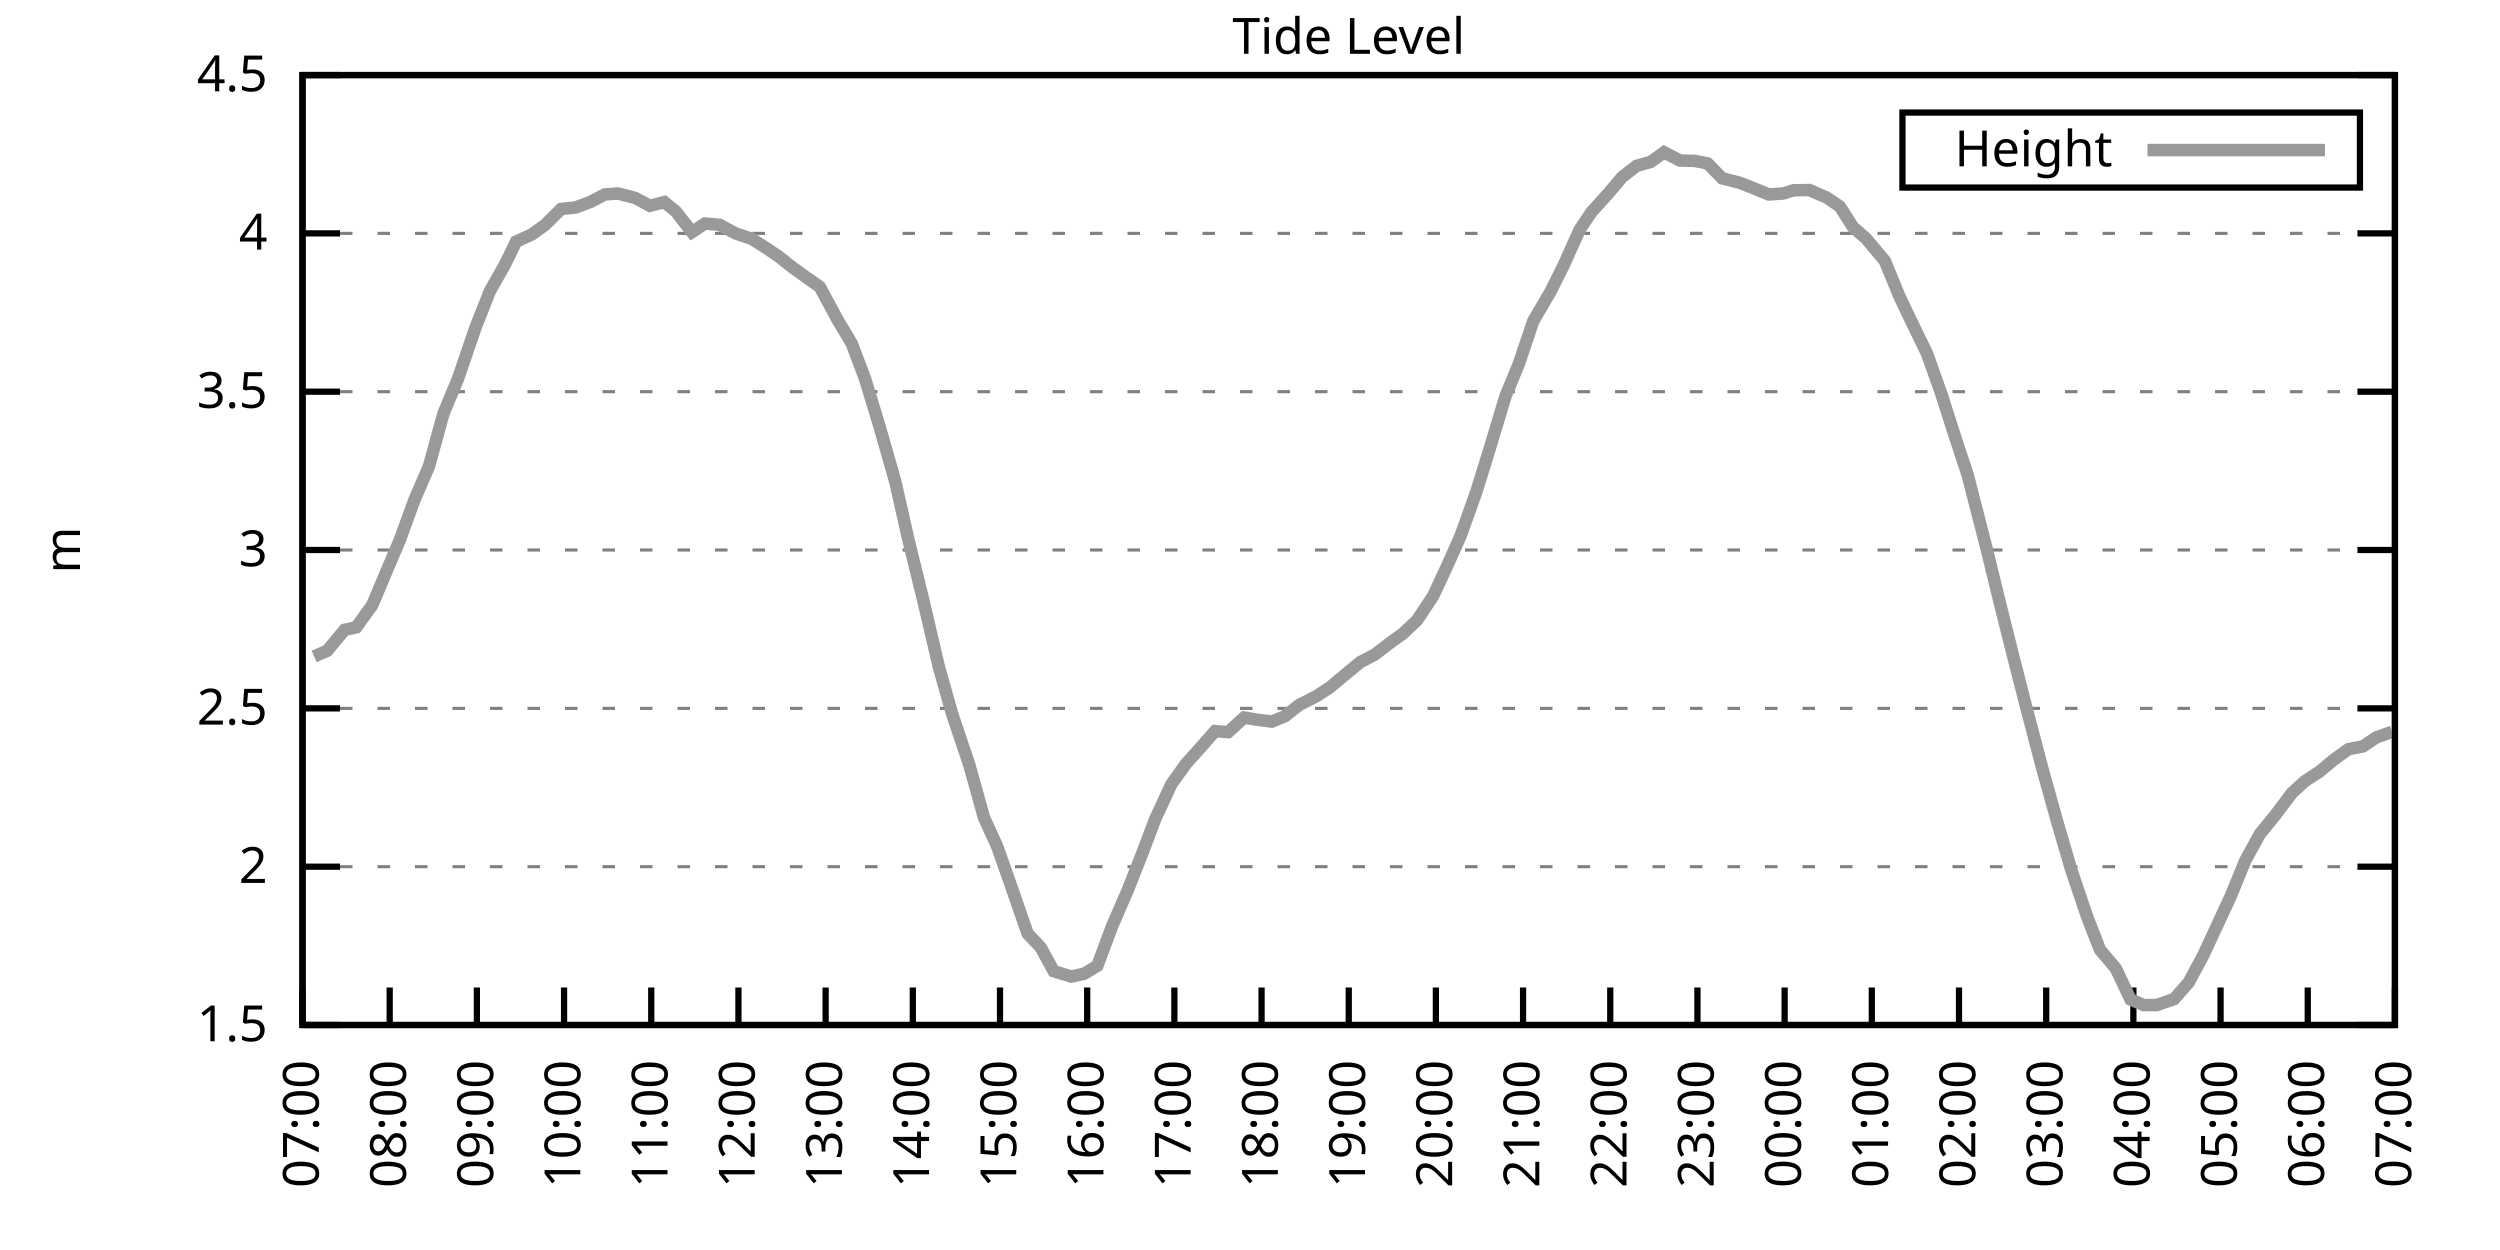
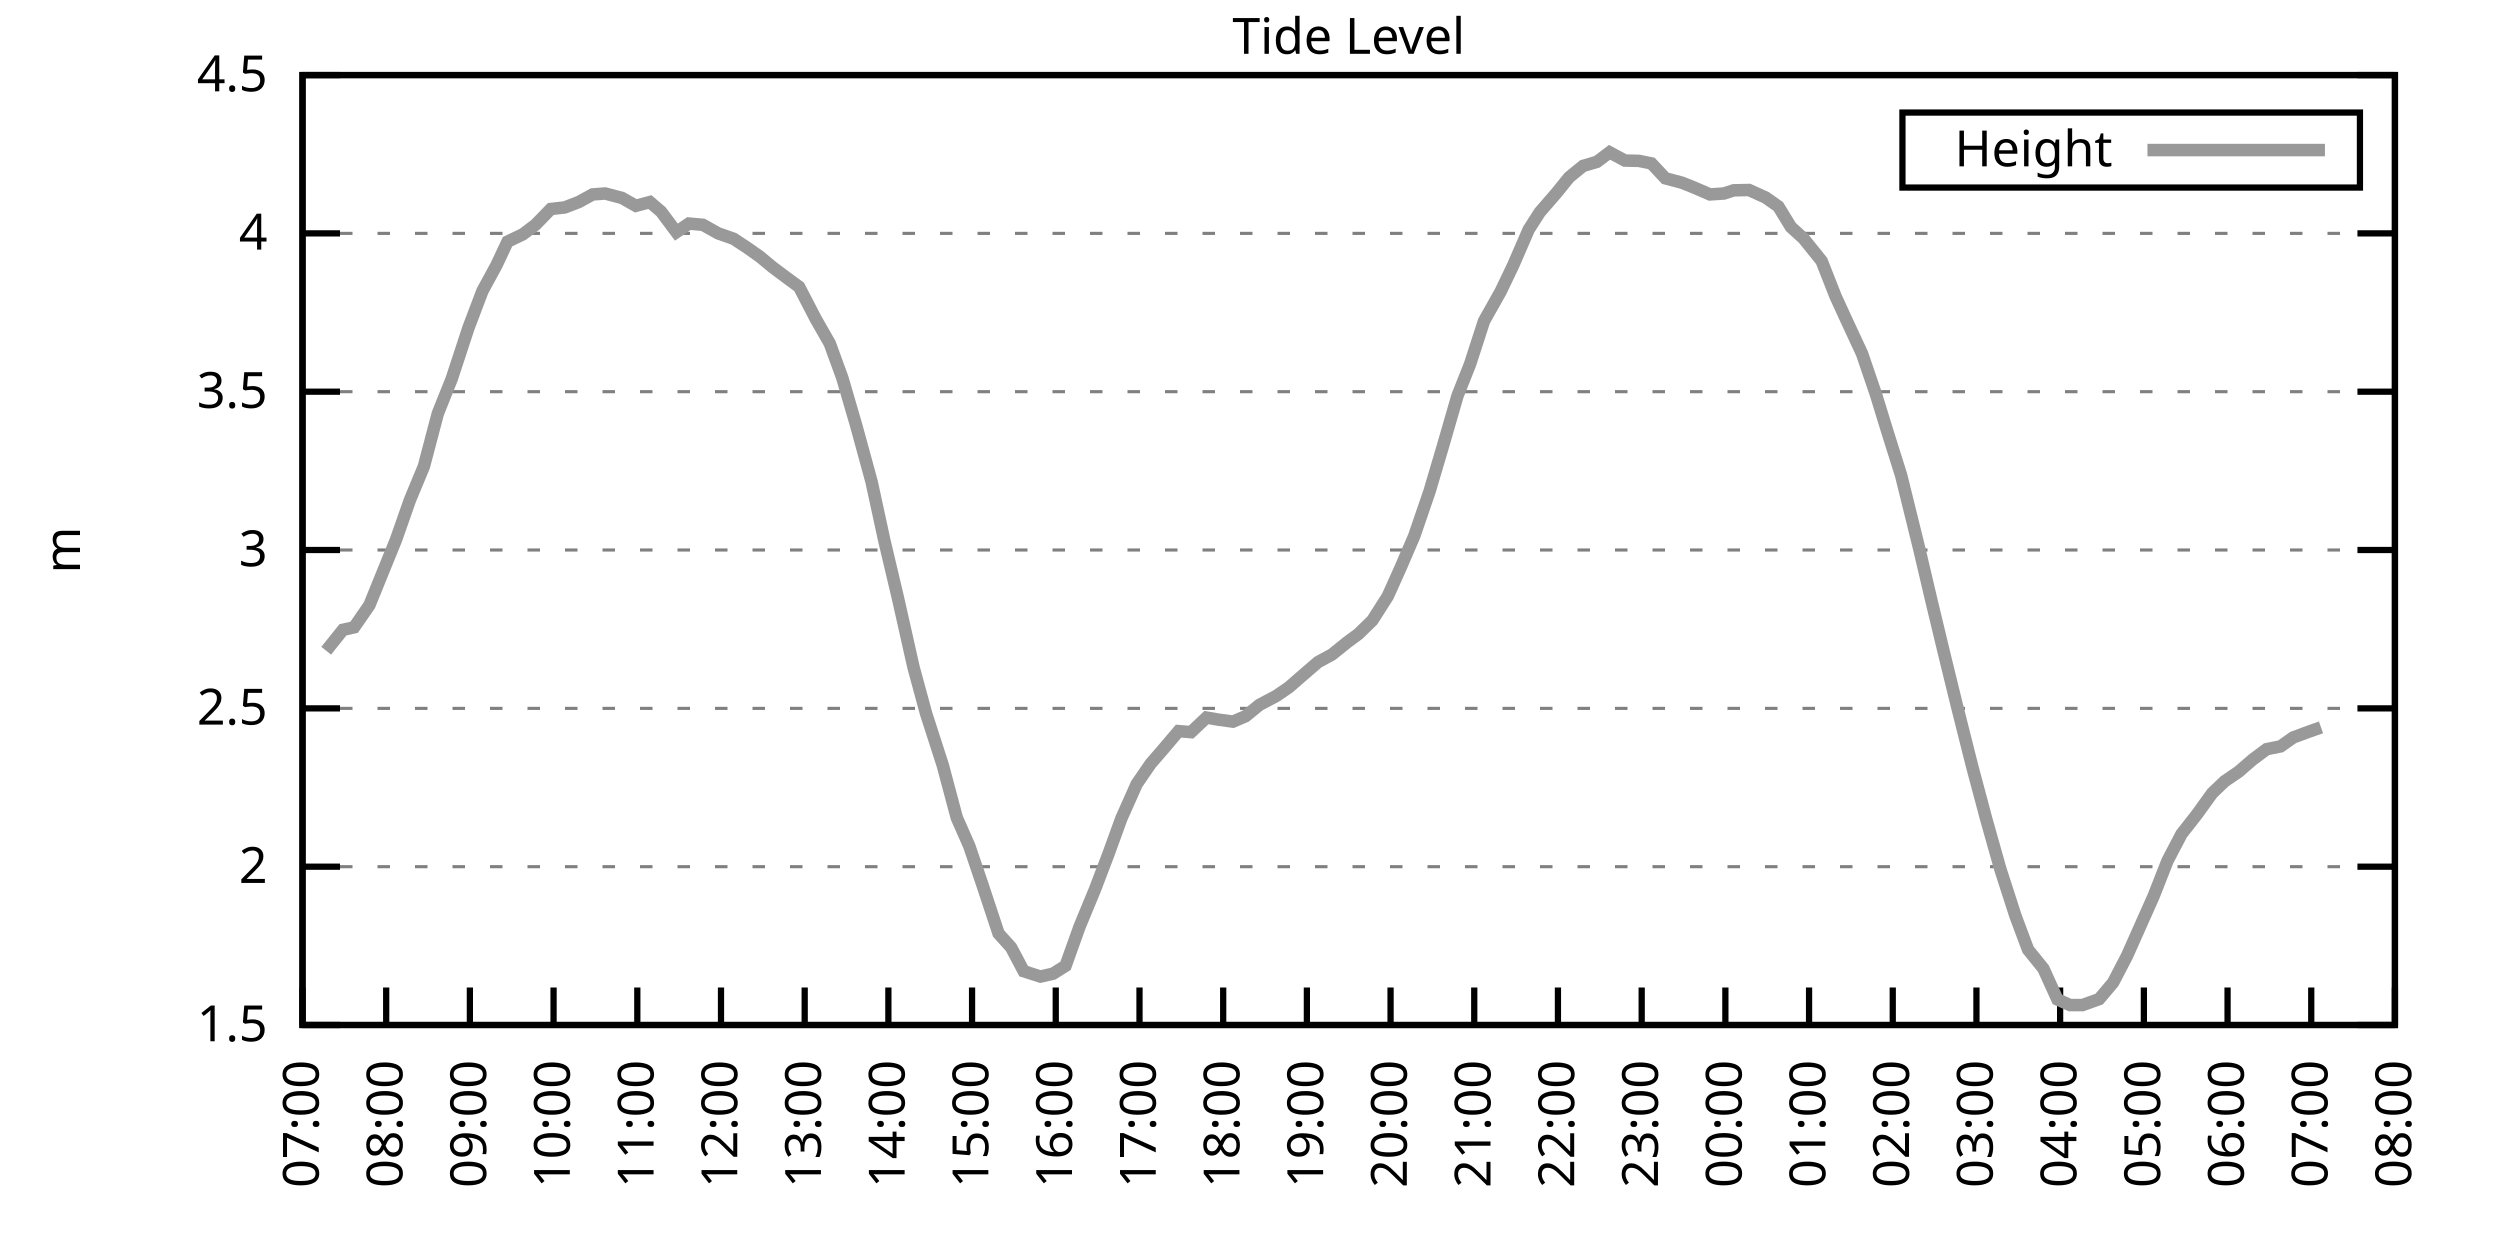
<svg xmlns="http://www.w3.org/2000/svg" xmlns:xlink="http://www.w3.org/1999/xlink" width="400" height="200" viewBox="0 0 400 200">
  <g id="gnuplot_canvas">
    <rect x="0" y="0" width="400" height="200" fill="none" />
    <defs>
      <circle id="gpDot" r="0.5" stroke-width="0.5" stroke="currentColor" />
      <path id="gpPt0" stroke-width="0.333" stroke="currentColor" d="M-1,0 h2 M0,-1 v2" />
      <path id="gpPt1" stroke-width="0.333" stroke="currentColor" d="M-1,-1 L1,1 M1,-1 L-1,1" />
      <path id="gpPt2" stroke-width="0.333" stroke="currentColor" d="M-1,0 L1,0 M0,-1 L0,1 M-1,-1 L1,1 M-1,1 L1,-1" />
      <rect id="gpPt3" stroke-width="0.333" stroke="currentColor" x="-1" y="-1" width="2" height="2" />
      <rect id="gpPt4" stroke-width="0.333" stroke="currentColor" fill="currentColor" x="-1" y="-1" width="2" height="2" />
      <circle id="gpPt5" stroke-width="0.333" stroke="currentColor" cx="0" cy="0" r="1" />
      <use xlink:href="#gpPt5" id="gpPt6" fill="currentColor" stroke="none" />
      <path id="gpPt7" stroke-width="0.333" stroke="currentColor" d="M0,-1.33 L-1.33,0.67 L1.33,0.67 z" />
      <use xlink:href="#gpPt7" id="gpPt8" fill="currentColor" stroke="none" />
      <use xlink:href="#gpPt7" id="gpPt9" stroke="currentColor" transform="rotate(180)" />
      <use xlink:href="#gpPt9" id="gpPt10" fill="currentColor" stroke="none" />
      <use xlink:href="#gpPt3" id="gpPt11" stroke="currentColor" transform="rotate(45)" />
      <use xlink:href="#gpPt11" id="gpPt12" fill="currentColor" stroke="none" />
      <path id="gpPt13" stroke-width="0.333" stroke="currentColor" d="M0,1.330 L1.265,0.411 L0.782,-1.067 L-0.782,-1.076 L-1.265,0.411 z" />
      <use xlink:href="#gpPt13" id="gpPt14" fill="currentColor" stroke="none" />
      <filter id="textbox" filterUnits="objectBoundingBox" x="0" y="0" height="1" width="1">
        <feFlood flood-color="white" flood-opacity="1" result="bgnd" />
        <feComposite in="SourceGraphic" in2="bgnd" operator="atop" />
      </filter>
      <filter id="greybox" filterUnits="objectBoundingBox" x="0" y="0" height="1" width="1">
        <feFlood flood-color="lightgrey" flood-opacity="1" result="grey" />
        <feComposite in="SourceGraphic" in2="grey" operator="atop" />
      </filter>
    </defs>
    <g fill="none" color="white" stroke="currentColor" stroke-width="1.00" stroke-linecap="butt" stroke-linejoin="miter">
</g>
    <g fill="none" color="black" stroke="currentColor" stroke-width="1.00" stroke-linecap="butt" stroke-linejoin="miter">
      <g stroke="none" shape-rendering="crispEdges">
        <polygon fill="rgb(255, 255, 255)" points="48.40,164.00 383.18,164.00 383.18,12.02 48.40,12.02 " />
      </g>
    </g>
    <g fill="none" color="black" stroke="currentColor" stroke-width="1.00" stroke-linecap="butt" stroke-linejoin="miter">
</g>
    <g fill="none" color="black" stroke="black" stroke-width="0.50" stroke-linecap="butt" stroke-linejoin="miter">
</g>
    <g fill="none" color="gray" stroke="currentColor" stroke-width="0.50" stroke-linecap="butt" stroke-linejoin="miter">
      <path stroke="gray" stroke-dasharray="2,4" class="gridline" d="M48.40,164.00 L383.19,164.00  " />
    </g>
    <g fill="none" color="gray" stroke="gray" stroke-width="1.00" stroke-linecap="butt" stroke-linejoin="miter">
</g>
    <g fill="none" color="black" stroke="currentColor" stroke-width="1.00" stroke-linecap="butt" stroke-linejoin="miter">
      <path stroke="black" d="M48.40,164.00 L54.40,164.00 M383.19,164.00 L377.19,164.00  " />
      <g transform="translate(42.80,166.60)" stroke="none" fill="black" font-family="Sans" font-size="8.00" text-anchor="end">
        <text>
          <tspan font-family="Sans"> 1.5</tspan>
        </text>
      </g>
    </g>
    <g fill="none" color="black" stroke="currentColor" stroke-width="1.00" stroke-linecap="butt" stroke-linejoin="miter">
</g>
    <g fill="none" color="black" stroke="black" stroke-width="0.50" stroke-linecap="butt" stroke-linejoin="miter">
</g>
    <g fill="none" color="gray" stroke="currentColor" stroke-width="0.50" stroke-linecap="butt" stroke-linejoin="miter">
      <path stroke="gray" stroke-dasharray="2,4" class="gridline" d="M48.40,138.67 L383.19,138.67  " />
    </g>
    <g fill="none" color="gray" stroke="gray" stroke-width="1.00" stroke-linecap="butt" stroke-linejoin="miter">
</g>
    <g fill="none" color="black" stroke="currentColor" stroke-width="1.00" stroke-linecap="butt" stroke-linejoin="miter">
      <path stroke="black" d="M48.40,138.67 L54.40,138.67 M383.19,138.67 L377.19,138.67  " />
      <g transform="translate(42.80,141.27)" stroke="none" fill="black" font-family="Sans" font-size="8.00" text-anchor="end">
        <text>
          <tspan font-family="Sans"> 2</tspan>
        </text>
      </g>
    </g>
    <g fill="none" color="black" stroke="currentColor" stroke-width="1.00" stroke-linecap="butt" stroke-linejoin="miter">
</g>
    <g fill="none" color="black" stroke="black" stroke-width="0.50" stroke-linecap="butt" stroke-linejoin="miter">
</g>
    <g fill="none" color="gray" stroke="currentColor" stroke-width="0.50" stroke-linecap="butt" stroke-linejoin="miter">
      <path stroke="gray" stroke-dasharray="2,4" class="gridline" d="M48.40,113.34 L383.19,113.34  " />
    </g>
    <g fill="none" color="gray" stroke="gray" stroke-width="1.00" stroke-linecap="butt" stroke-linejoin="miter">
</g>
    <g fill="none" color="black" stroke="currentColor" stroke-width="1.00" stroke-linecap="butt" stroke-linejoin="miter">
      <path stroke="black" d="M48.40,113.34 L54.40,113.34 M383.19,113.34 L377.19,113.34  " />
      <g transform="translate(42.80,115.94)" stroke="none" fill="black" font-family="Sans" font-size="8.00" text-anchor="end">
        <text>
          <tspan font-family="Sans"> 2.5</tspan>
        </text>
      </g>
    </g>
    <g fill="none" color="black" stroke="currentColor" stroke-width="1.00" stroke-linecap="butt" stroke-linejoin="miter">
</g>
    <g fill="none" color="black" stroke="black" stroke-width="0.50" stroke-linecap="butt" stroke-linejoin="miter">
</g>
    <g fill="none" color="gray" stroke="currentColor" stroke-width="0.50" stroke-linecap="butt" stroke-linejoin="miter">
      <path stroke="gray" stroke-dasharray="2,4" class="gridline" d="M48.40,88.00 L383.19,88.00  " />
    </g>
    <g fill="none" color="gray" stroke="gray" stroke-width="1.00" stroke-linecap="butt" stroke-linejoin="miter">
</g>
    <g fill="none" color="black" stroke="currentColor" stroke-width="1.00" stroke-linecap="butt" stroke-linejoin="miter">
      <path stroke="black" d="M48.40,88.00 L54.40,88.00 M383.19,88.00 L377.19,88.00  " />
      <g transform="translate(42.80,90.60)" stroke="none" fill="black" font-family="Sans" font-size="8.00" text-anchor="end">
        <text>
          <tspan font-family="Sans"> 3</tspan>
        </text>
      </g>
    </g>
    <g fill="none" color="black" stroke="currentColor" stroke-width="1.00" stroke-linecap="butt" stroke-linejoin="miter">
</g>
    <g fill="none" color="black" stroke="black" stroke-width="0.50" stroke-linecap="butt" stroke-linejoin="miter">
</g>
    <g fill="none" color="gray" stroke="currentColor" stroke-width="0.50" stroke-linecap="butt" stroke-linejoin="miter">
      <path stroke="gray" stroke-dasharray="2,4" class="gridline" d="M48.40,62.67 L383.19,62.67  " />
    </g>
    <g fill="none" color="gray" stroke="gray" stroke-width="1.00" stroke-linecap="butt" stroke-linejoin="miter">
</g>
    <g fill="none" color="black" stroke="currentColor" stroke-width="1.00" stroke-linecap="butt" stroke-linejoin="miter">
      <path stroke="black" d="M48.40,62.67 L54.40,62.67 M383.19,62.67 L377.19,62.67  " />
      <g transform="translate(42.80,65.27)" stroke="none" fill="black" font-family="Sans" font-size="8.00" text-anchor="end">
        <text>
          <tspan font-family="Sans"> 3.5</tspan>
        </text>
      </g>
    </g>
    <g fill="none" color="black" stroke="currentColor" stroke-width="1.00" stroke-linecap="butt" stroke-linejoin="miter">
</g>
    <g fill="none" color="black" stroke="black" stroke-width="0.50" stroke-linecap="butt" stroke-linejoin="miter">
</g>
    <g fill="none" color="gray" stroke="currentColor" stroke-width="0.50" stroke-linecap="butt" stroke-linejoin="miter">
      <path stroke="gray" stroke-dasharray="2,4" class="gridline" d="M48.40,37.34 L383.19,37.34  " />
    </g>
    <g fill="none" color="gray" stroke="gray" stroke-width="1.00" stroke-linecap="butt" stroke-linejoin="miter">
</g>
    <g fill="none" color="black" stroke="currentColor" stroke-width="1.00" stroke-linecap="butt" stroke-linejoin="miter">
      <path stroke="black" d="M48.40,37.34 L54.40,37.34 M383.19,37.34 L377.19,37.34  " />
      <g transform="translate(42.80,39.94)" stroke="none" fill="black" font-family="Sans" font-size="8.00" text-anchor="end">
        <text>
          <tspan font-family="Sans"> 4</tspan>
        </text>
      </g>
    </g>
    <g fill="none" color="black" stroke="currentColor" stroke-width="1.00" stroke-linecap="butt" stroke-linejoin="miter">
</g>
    <g fill="none" color="black" stroke="black" stroke-width="0.50" stroke-linecap="butt" stroke-linejoin="miter">
</g>
    <g fill="none" color="gray" stroke="currentColor" stroke-width="0.50" stroke-linecap="butt" stroke-linejoin="miter">
      <path stroke="gray" stroke-dasharray="2,4" class="gridline" d="M48.40,12.01 L383.19,12.01  " />
    </g>
    <g fill="none" color="gray" stroke="gray" stroke-width="1.00" stroke-linecap="butt" stroke-linejoin="miter">
</g>
    <g fill="none" color="black" stroke="currentColor" stroke-width="1.00" stroke-linecap="butt" stroke-linejoin="miter">
      <path stroke="black" d="M48.40,12.01 L54.40,12.01 M383.19,12.01 L377.19,12.01  " />
      <g transform="translate(42.80,14.61)" stroke="none" fill="black" font-family="Sans" font-size="8.00" text-anchor="end">
        <text>
          <tspan font-family="Sans"> 4.5</tspan>
        </text>
      </g>
    </g>
    <g fill="none" color="black" stroke="currentColor" stroke-width="1.00" stroke-linecap="butt" stroke-linejoin="miter">
      <path stroke="black" d="M48.40,164.00 L48.40,158.00  " />
      <g transform="translate(51.00,169.60) rotate(270.00)" stroke="none" fill="black" font-family="Sans" font-size="8.00" text-anchor="end">
        <text>
          <tspan font-family="Sans">07:00</tspan>
        </text>
      </g>
    </g>
    <g fill="none" color="black" stroke="currentColor" stroke-width="1.00" stroke-linecap="butt" stroke-linejoin="miter">
-       <path stroke="black" d="M62.35,164.00 L62.35,158.00  " />
-       <g transform="translate(64.95,169.60) rotate(270.00)" stroke="none" fill="black" font-family="Sans" font-size="8.00" text-anchor="end">
+       <path stroke="black" d="M61.79,164.00 L61.79,158.00  " />
+       <g transform="translate(64.39,169.60) rotate(270.00)" stroke="none" fill="black" font-family="Sans" font-size="8.00" text-anchor="end">
        <text>
          <tspan font-family="Sans">08:00</tspan>
        </text>
      </g>
    </g>
    <g fill="none" color="black" stroke="currentColor" stroke-width="1.00" stroke-linecap="butt" stroke-linejoin="miter">
-       <path stroke="black" d="M76.30,164.00 L76.30,158.00  " />
-       <g transform="translate(78.90,169.60) rotate(270.00)" stroke="none" fill="black" font-family="Sans" font-size="8.00" text-anchor="end">
+       <path stroke="black" d="M75.18,164.00 L75.18,158.00  " />
+       <g transform="translate(77.78,169.60) rotate(270.00)" stroke="none" fill="black" font-family="Sans" font-size="8.00" text-anchor="end">
        <text>
          <tspan font-family="Sans">09:00</tspan>
        </text>
      </g>
    </g>
    <g fill="none" color="black" stroke="currentColor" stroke-width="1.00" stroke-linecap="butt" stroke-linejoin="miter">
-       <path stroke="black" d="M90.25,164.00 L90.25,158.00  " />
-       <g transform="translate(92.85,169.60) rotate(270.00)" stroke="none" fill="black" font-family="Sans" font-size="8.00" text-anchor="end">
+       <path stroke="black" d="M88.57,164.00 L88.57,158.00  " />
+       <g transform="translate(91.17,169.60) rotate(270.00)" stroke="none" fill="black" font-family="Sans" font-size="8.00" text-anchor="end">
        <text>
          <tspan font-family="Sans">10:00</tspan>
        </text>
      </g>
    </g>
    <g fill="none" color="black" stroke="currentColor" stroke-width="1.00" stroke-linecap="butt" stroke-linejoin="miter">
-       <path stroke="black" d="M104.20,164.00 L104.20,158.00  " />
-       <g transform="translate(106.80,169.60) rotate(270.00)" stroke="none" fill="black" font-family="Sans" font-size="8.00" text-anchor="end">
+       <path stroke="black" d="M101.97,164.00 L101.97,158.00  " />
+       <g transform="translate(104.57,169.60) rotate(270.00)" stroke="none" fill="black" font-family="Sans" font-size="8.00" text-anchor="end">
        <text>
          <tspan font-family="Sans">11:00</tspan>
        </text>
      </g>
    </g>
    <g fill="none" color="black" stroke="currentColor" stroke-width="1.00" stroke-linecap="butt" stroke-linejoin="miter">
-       <path stroke="black" d="M118.15,164.00 L118.15,158.00  " />
-       <g transform="translate(120.75,169.60) rotate(270.00)" stroke="none" fill="black" font-family="Sans" font-size="8.00" text-anchor="end">
+       <path stroke="black" d="M115.36,164.00 L115.36,158.00  " />
+       <g transform="translate(117.96,169.60) rotate(270.00)" stroke="none" fill="black" font-family="Sans" font-size="8.00" text-anchor="end">
        <text>
          <tspan font-family="Sans">12:00</tspan>
        </text>
      </g>
    </g>
    <g fill="none" color="black" stroke="currentColor" stroke-width="1.00" stroke-linecap="butt" stroke-linejoin="miter">
-       <path stroke="black" d="M132.10,164.00 L132.10,158.00  " />
-       <g transform="translate(134.70,169.60) rotate(270.00)" stroke="none" fill="black" font-family="Sans" font-size="8.00" text-anchor="end">
+       <path stroke="black" d="M128.75,164.00 L128.75,158.00  " />
+       <g transform="translate(131.35,169.60) rotate(270.00)" stroke="none" fill="black" font-family="Sans" font-size="8.00" text-anchor="end">
        <text>
          <tspan font-family="Sans">13:00</tspan>
        </text>
      </g>
    </g>
    <g fill="none" color="black" stroke="currentColor" stroke-width="1.00" stroke-linecap="butt" stroke-linejoin="miter">
-       <path stroke="black" d="M146.05,164.00 L146.05,158.00  " />
-       <g transform="translate(148.65,169.60) rotate(270.00)" stroke="none" fill="black" font-family="Sans" font-size="8.00" text-anchor="end">
+       <path stroke="black" d="M142.14,164.00 L142.14,158.00  " />
+       <g transform="translate(144.74,169.60) rotate(270.00)" stroke="none" fill="black" font-family="Sans" font-size="8.00" text-anchor="end">
        <text>
          <tspan font-family="Sans">14:00</tspan>
        </text>
      </g>
    </g>
    <g fill="none" color="black" stroke="currentColor" stroke-width="1.00" stroke-linecap="butt" stroke-linejoin="miter">
-       <path stroke="black" d="M160.00,164.00 L160.00,158.00  " />
-       <g transform="translate(162.60,169.60) rotate(270.00)" stroke="none" fill="black" font-family="Sans" font-size="8.00" text-anchor="end">
+       <path stroke="black" d="M155.53,164.00 L155.53,158.00  " />
+       <g transform="translate(158.13,169.60) rotate(270.00)" stroke="none" fill="black" font-family="Sans" font-size="8.00" text-anchor="end">
        <text>
          <tspan font-family="Sans">15:00</tspan>
        </text>
      </g>
    </g>
    <g fill="none" color="black" stroke="currentColor" stroke-width="1.00" stroke-linecap="butt" stroke-linejoin="miter">
-       <path stroke="black" d="M173.95,164.00 L173.95,158.00  " />
-       <g transform="translate(176.55,169.60) rotate(270.00)" stroke="none" fill="black" font-family="Sans" font-size="8.00" text-anchor="end">
+       <path stroke="black" d="M168.92,164.00 L168.92,158.00  " />
+       <g transform="translate(171.52,169.60) rotate(270.00)" stroke="none" fill="black" font-family="Sans" font-size="8.00" text-anchor="end">
        <text>
          <tspan font-family="Sans">16:00</tspan>
        </text>
      </g>
    </g>
    <g fill="none" color="black" stroke="currentColor" stroke-width="1.00" stroke-linecap="butt" stroke-linejoin="miter">
-       <path stroke="black" d="M187.90,164.00 L187.90,158.00  " />
-       <g transform="translate(190.50,169.60) rotate(270.00)" stroke="none" fill="black" font-family="Sans" font-size="8.00" text-anchor="end">
+       <path stroke="black" d="M182.32,164.00 L182.32,158.00  " />
+       <g transform="translate(184.92,169.60) rotate(270.00)" stroke="none" fill="black" font-family="Sans" font-size="8.00" text-anchor="end">
        <text>
          <tspan font-family="Sans">17:00</tspan>
        </text>
      </g>
    </g>
    <g fill="none" color="black" stroke="currentColor" stroke-width="1.00" stroke-linecap="butt" stroke-linejoin="miter">
-       <path stroke="black" d="M201.85,164.00 L201.85,158.00  " />
-       <g transform="translate(204.45,169.60) rotate(270.00)" stroke="none" fill="black" font-family="Sans" font-size="8.00" text-anchor="end">
+       <path stroke="black" d="M195.71,164.00 L195.71,158.00  " />
+       <g transform="translate(198.31,169.60) rotate(270.00)" stroke="none" fill="black" font-family="Sans" font-size="8.00" text-anchor="end">
        <text>
          <tspan font-family="Sans">18:00</tspan>
        </text>
      </g>
    </g>
    <g fill="none" color="black" stroke="currentColor" stroke-width="1.00" stroke-linecap="butt" stroke-linejoin="miter">
-       <path stroke="black" d="M215.80,164.00 L215.80,158.00  " />
-       <g transform="translate(218.40,169.60) rotate(270.00)" stroke="none" fill="black" font-family="Sans" font-size="8.00" text-anchor="end">
+       <path stroke="black" d="M209.10,164.00 L209.10,158.00  " />
+       <g transform="translate(211.70,169.60) rotate(270.00)" stroke="none" fill="black" font-family="Sans" font-size="8.00" text-anchor="end">
        <text>
          <tspan font-family="Sans">19:00</tspan>
        </text>
      </g>
    </g>
    <g fill="none" color="black" stroke="currentColor" stroke-width="1.00" stroke-linecap="butt" stroke-linejoin="miter">
-       <path stroke="black" d="M229.74,164.00 L229.74,158.00  " />
-       <g transform="translate(232.34,169.60) rotate(270.00)" stroke="none" fill="black" font-family="Sans" font-size="8.00" text-anchor="end">
+       <path stroke="black" d="M222.49,164.00 L222.49,158.00  " />
+       <g transform="translate(225.09,169.60) rotate(270.00)" stroke="none" fill="black" font-family="Sans" font-size="8.00" text-anchor="end">
        <text>
          <tspan font-family="Sans">20:00</tspan>
        </text>
      </g>
    </g>
    <g fill="none" color="black" stroke="currentColor" stroke-width="1.00" stroke-linecap="butt" stroke-linejoin="miter">
-       <path stroke="black" d="M243.69,164.00 L243.69,158.00  " />
-       <g transform="translate(246.29,169.60) rotate(270.00)" stroke="none" fill="black" font-family="Sans" font-size="8.00" text-anchor="end">
+       <path stroke="black" d="M235.88,164.00 L235.88,158.00  " />
+       <g transform="translate(238.48,169.60) rotate(270.00)" stroke="none" fill="black" font-family="Sans" font-size="8.00" text-anchor="end">
        <text>
          <tspan font-family="Sans">21:00</tspan>
        </text>
      </g>
    </g>
    <g fill="none" color="black" stroke="currentColor" stroke-width="1.00" stroke-linecap="butt" stroke-linejoin="miter">
-       <path stroke="black" d="M257.64,164.00 L257.64,158.00  " />
-       <g transform="translate(260.24,169.60) rotate(270.00)" stroke="none" fill="black" font-family="Sans" font-size="8.00" text-anchor="end">
+       <path stroke="black" d="M249.27,164.00 L249.27,158.00  " />
+       <g transform="translate(251.87,169.60) rotate(270.00)" stroke="none" fill="black" font-family="Sans" font-size="8.00" text-anchor="end">
        <text>
          <tspan font-family="Sans">22:00</tspan>
        </text>
      </g>
    </g>
    <g fill="none" color="black" stroke="currentColor" stroke-width="1.00" stroke-linecap="butt" stroke-linejoin="miter">
-       <path stroke="black" d="M271.59,164.00 L271.59,158.00  " />
-       <g transform="translate(274.19,169.60) rotate(270.00)" stroke="none" fill="black" font-family="Sans" font-size="8.00" text-anchor="end">
+       <path stroke="black" d="M262.67,164.00 L262.67,158.00  " />
+       <g transform="translate(265.27,169.60) rotate(270.00)" stroke="none" fill="black" font-family="Sans" font-size="8.00" text-anchor="end">
        <text>
          <tspan font-family="Sans">23:00</tspan>
        </text>
      </g>
    </g>
    <g fill="none" color="black" stroke="currentColor" stroke-width="1.00" stroke-linecap="butt" stroke-linejoin="miter">
-       <path stroke="black" d="M285.54,164.00 L285.54,158.00  " />
-       <g transform="translate(288.14,169.60) rotate(270.00)" stroke="none" fill="black" font-family="Sans" font-size="8.00" text-anchor="end">
+       <path stroke="black" d="M276.06,164.00 L276.06,158.00  " />
+       <g transform="translate(278.66,169.60) rotate(270.00)" stroke="none" fill="black" font-family="Sans" font-size="8.00" text-anchor="end">
        <text>
          <tspan font-family="Sans">00:00</tspan>
        </text>
      </g>
    </g>
    <g fill="none" color="black" stroke="currentColor" stroke-width="1.00" stroke-linecap="butt" stroke-linejoin="miter">
-       <path stroke="black" d="M299.49,164.00 L299.49,158.00  " />
-       <g transform="translate(302.09,169.60) rotate(270.00)" stroke="none" fill="black" font-family="Sans" font-size="8.00" text-anchor="end">
+       <path stroke="black" d="M289.45,164.00 L289.45,158.00  " />
+       <g transform="translate(292.05,169.60) rotate(270.00)" stroke="none" fill="black" font-family="Sans" font-size="8.00" text-anchor="end">
        <text>
          <tspan font-family="Sans">01:00</tspan>
        </text>
      </g>
    </g>
    <g fill="none" color="black" stroke="currentColor" stroke-width="1.00" stroke-linecap="butt" stroke-linejoin="miter">
-       <path stroke="black" d="M313.44,164.00 L313.44,158.00  " />
-       <g transform="translate(316.04,169.60) rotate(270.00)" stroke="none" fill="black" font-family="Sans" font-size="8.00" text-anchor="end">
+       <path stroke="black" d="M302.84,164.00 L302.84,158.00  " />
+       <g transform="translate(305.44,169.60) rotate(270.00)" stroke="none" fill="black" font-family="Sans" font-size="8.00" text-anchor="end">
        <text>
          <tspan font-family="Sans">02:00</tspan>
        </text>
      </g>
    </g>
    <g fill="none" color="black" stroke="currentColor" stroke-width="1.00" stroke-linecap="butt" stroke-linejoin="miter">
-       <path stroke="black" d="M327.39,164.00 L327.39,158.00  " />
-       <g transform="translate(329.99,169.60) rotate(270.00)" stroke="none" fill="black" font-family="Sans" font-size="8.00" text-anchor="end">
+       <path stroke="black" d="M316.23,164.00 L316.23,158.00  " />
+       <g transform="translate(318.83,169.60) rotate(270.00)" stroke="none" fill="black" font-family="Sans" font-size="8.00" text-anchor="end">
        <text>
          <tspan font-family="Sans">03:00</tspan>
        </text>
      </g>
    </g>
    <g fill="none" color="black" stroke="currentColor" stroke-width="1.00" stroke-linecap="butt" stroke-linejoin="miter">
-       <path stroke="black" d="M341.34,164.00 L341.34,158.00  " />
-       <g transform="translate(343.94,169.60) rotate(270.00)" stroke="none" fill="black" font-family="Sans" font-size="8.00" text-anchor="end">
+       <path stroke="black" d="M329.62,164.00 L329.62,158.00  " />
+       <g transform="translate(332.22,169.60) rotate(270.00)" stroke="none" fill="black" font-family="Sans" font-size="8.00" text-anchor="end">
        <text>
          <tspan font-family="Sans">04:00</tspan>
        </text>
      </g>
    </g>
    <g fill="none" color="black" stroke="currentColor" stroke-width="1.00" stroke-linecap="butt" stroke-linejoin="miter">
-       <path stroke="black" d="M355.29,164.00 L355.29,158.00  " />
-       <g transform="translate(357.89,169.60) rotate(270.00)" stroke="none" fill="black" font-family="Sans" font-size="8.00" text-anchor="end">
+       <path stroke="black" d="M343.02,164.00 L343.02,158.00  " />
+       <g transform="translate(345.62,169.60) rotate(270.00)" stroke="none" fill="black" font-family="Sans" font-size="8.00" text-anchor="end">
        <text>
          <tspan font-family="Sans">05:00</tspan>
        </text>
      </g>
    </g>
    <g fill="none" color="black" stroke="currentColor" stroke-width="1.00" stroke-linecap="butt" stroke-linejoin="miter">
-       <path stroke="black" d="M369.24,164.00 L369.24,158.00  " />
-       <g transform="translate(371.84,169.60) rotate(270.00)" stroke="none" fill="black" font-family="Sans" font-size="8.00" text-anchor="end">
+       <path stroke="black" d="M356.41,164.00 L356.41,158.00  " />
+       <g transform="translate(359.01,169.60) rotate(270.00)" stroke="none" fill="black" font-family="Sans" font-size="8.00" text-anchor="end">
        <text>
          <tspan font-family="Sans">06:00</tspan>
+         </text>
+       </g>
+     </g>
+     <g fill="none" color="black" stroke="currentColor" stroke-width="1.00" stroke-linecap="butt" stroke-linejoin="miter">
+       <path stroke="black" d="M369.80,164.00 L369.80,158.00  " />
+       <g transform="translate(372.40,169.60) rotate(270.00)" stroke="none" fill="black" font-family="Sans" font-size="8.00" text-anchor="end">
+         <text>
+           <tspan font-family="Sans">07:00</tspan>
        </text>
      </g>
    </g>
    <g fill="none" color="black" stroke="currentColor" stroke-width="1.00" stroke-linecap="butt" stroke-linejoin="miter">
      <path stroke="black" d="M383.19,164.00 L383.19,158.00  " />
      <g transform="translate(385.79,169.60) rotate(270.00)" stroke="none" fill="black" font-family="Sans" font-size="8.00" text-anchor="end">
        <text>
-           <tspan font-family="Sans">07:00</tspan>
+           <tspan font-family="Sans">08:00</tspan>
        </text>
      </g>
    </g>
    <g fill="none" color="black" stroke="currentColor" stroke-width="1.00" stroke-linecap="butt" stroke-linejoin="miter">
</g>
    <g fill="none" color="black" stroke="currentColor" stroke-width="1.00" stroke-linecap="butt" stroke-linejoin="miter">
      <path stroke="black" d="M48.40,12.01 L48.40,164.00 L383.19,164.00 L383.19,12.01 L48.40,12.01 Z  " />
    </g>
    <g fill="none" color="black" stroke="currentColor" stroke-width="1.00" stroke-linecap="butt" stroke-linejoin="miter">
</g>
    <g fill="none" color="black" stroke="currentColor" stroke-width="1.00" stroke-linecap="butt" stroke-linejoin="miter">
      <path stroke="black" d="M304.39,30.01 L304.39,18.01 L377.59,18.01 L377.59,30.01 L304.39,30.01 Z  " />
    </g>
    <g id="Tide_level_plot_1">
      <g fill="none" color="white" stroke="black" stroke-width="2.00" stroke-linecap="butt" stroke-linejoin="miter">
</g>
      <g fill="none" color="black" stroke="currentColor" stroke-width="2.00" stroke-linecap="butt" stroke-linejoin="miter">
        <g transform="translate(337.99,26.61)" stroke="none" fill="black" font-family="Sans" font-size="8.00" text-anchor="end">
          <text>
            <tspan font-family="Sans">Height</tspan>
          </text>
        </g>
      </g>
      <g fill="none" color="black" stroke="currentColor" stroke-width="2.00" stroke-linecap="butt" stroke-linejoin="miter">
-         <path stroke="rgb(153, 153, 153)" d="M343.59,24.01 L371.99,24.01 M50.26,105.03 L52.35,104.12 L55.14,100.77 L57.00,100.37 L59.56,96.82 L61.65,91.86   L63.98,86.38 L66.30,80.00 L68.63,74.63 L70.95,66.17 L73.28,60.60 L76.07,52.44 L78.39,46.56 L80.72,42.46   L82.58,38.66 L85.13,37.49 L87.23,35.97 L89.78,33.44 L92.11,33.19 L94.43,32.33 L96.76,31.11 L98.85,30.96   L101.64,31.67 L103.97,32.93 L106.29,32.33 L108.15,33.85 L110.71,37.14 L112.80,35.77 L115.13,35.97 L117.68,37.34   L120.24,38.20 L122.57,39.67 L124.66,41.09 L126.75,42.76 L129.08,44.43 L131.17,45.90 L133.96,51.07 L136.28,54.97   L138.37,60.49 L140.70,68.14 L143.26,77.11 L145.35,86.38 L147.67,95.81 L150.23,106.75 L152.32,114.15 L155.11,122.46   L157.44,130.82 L159.53,135.38 L161.62,141.30 L164.41,149.36 L166.51,151.59 L168.60,155.39 L171.39,156.25 L173.48,155.79   L175.57,154.53 L177.90,148.29 L180.46,142.37 L182.78,136.49 L184.87,130.97 L187.43,125.45 L189.76,122.20 L192.08,119.62   L194.41,116.98 L196.50,117.14 L199.06,114.81 L201.15,115.16 L203.47,115.46 L205.57,114.60 L207.89,112.78 L210.68,111.36   L212.77,109.99 L215.56,107.66 L217.65,105.94 L219.98,104.72 L222.54,102.75 L224.40,101.43 L226.72,99.25 L229.28,95.40   L231.37,90.94 L233.70,85.73 L236.25,78.58 L238.35,71.79 L240.90,63.33 L243.00,58.27 L245.32,51.38 L248.11,46.61   L250.20,42.41 L252.76,36.73 L254.62,33.95 L257.41,30.86 L259.50,28.37 L261.83,26.55 L264.15,25.89 L266.25,24.37   L268.80,25.69 L271.13,25.74 L273.22,26.15 L275.55,28.53 L278.34,29.24 L280.43,30.05 L282.99,31.11 L285.31,30.96   L286.94,30.45 L289.50,30.40 L292.29,31.62 L294.38,33.04 L296.47,36.33 L298.56,38.15 L301.58,41.75 L303.91,47.42   L305.77,51.32 L308.33,56.59 L310.65,63.13 L312.51,68.96 L314.84,76.05 L317.86,87.80 L319.95,96.36 L322.04,104.72   L324.14,112.93 L326.69,122.66 L329.02,131.02 L331.34,138.97 L333.90,146.57 L335.99,151.94 L338.55,154.98 L340.88,159.90   L342.97,160.81 L345.06,160.81 L347.85,159.85 L350.18,157.21 L352.50,152.90 L356.92,143.38 L359.24,137.71 L361.57,133.45   L364.13,130.31 L366.68,126.91 L368.78,124.99 L371.10,123.47 L373.43,121.54 L375.75,119.87 L378.08,119.42 L380.17,118.00   L382.73,117.09  " />
+         <path stroke="rgb(153, 153, 153)" d="M343.59,24.01 L371.99,24.01 M52.19,104.12 L54.87,100.77 L56.66,100.37 L59.11,96.82 L61.12,91.86 L63.35,86.38   L65.59,80.00 L67.82,74.63 L70.05,66.17 L72.28,60.60 L74.96,52.44 L77.19,46.56 L79.42,42.46 L81.21,38.66   L83.66,37.49 L85.67,35.97 L88.13,33.44 L90.36,33.19 L92.59,32.33 L94.82,31.11 L96.83,30.96 L99.51,31.67   L101.74,32.93 L103.98,32.33 L105.76,33.85 L108.22,37.14 L110.22,35.77 L112.46,35.97 L114.91,37.34 L117.37,38.20   L119.60,39.67 L121.61,41.09 L123.62,42.76 L125.85,44.43 L127.86,45.90 L130.54,51.07 L132.77,54.97 L134.78,60.49   L137.01,68.14 L139.46,77.11 L141.47,86.38 L143.70,95.81 L146.16,106.75 L148.17,114.15 L150.85,122.46 L153.08,130.82   L155.09,135.38 L157.10,141.30 L159.77,149.36 L161.78,151.59 L163.79,155.39 L166.47,156.25 L168.48,155.79 L170.49,154.53   L172.72,148.29 L175.17,142.37 L177.41,136.49 L179.41,130.97 L181.87,125.45 L184.10,122.20 L186.33,119.62 L188.57,116.98   L190.57,117.14 L193.03,114.81 L195.04,115.16 L197.27,115.46 L199.28,114.60 L201.51,112.78 L204.19,111.36 L206.20,109.99   L208.88,107.66 L210.88,105.94 L213.12,104.72 L215.57,102.75 L217.36,101.43 L219.59,99.25 L222.04,95.40 L224.05,90.94   L226.29,85.73 L228.74,78.58 L230.75,71.79 L233.20,63.33 L235.21,58.27 L237.44,51.38 L240.12,46.61 L242.13,42.41   L244.59,36.73 L246.37,33.95 L249.05,30.86 L251.06,28.37 L253.29,26.55 L255.52,25.89 L257.53,24.37 L259.99,25.69   L262.22,25.74 L264.23,26.15 L266.46,28.53 L269.14,29.24 L271.15,30.05 L273.60,31.11 L275.83,30.96 L277.40,30.45   L279.85,30.40 L282.53,31.62 L284.54,33.04 L286.55,36.33 L288.56,38.15 L291.46,41.75 L293.69,47.42 L295.48,51.32   L297.93,56.59 L300.16,63.13 L301.95,68.96 L304.18,76.05 L307.08,87.80 L309.09,96.36 L311.10,104.72 L313.11,112.93   L315.56,122.66 L317.79,131.02 L320.03,138.97 L322.48,146.57 L324.49,151.94 L326.95,154.98 L329.18,159.90 L331.19,160.81   L333.19,160.81 L335.87,159.85 L338.10,157.21 L340.34,152.90 L344.58,143.38 L346.81,137.71 L349.04,133.45 L351.50,130.31   L353.95,126.91 L355.96,124.99 L358.19,123.47 L360.42,121.54 L362.66,119.87 L364.89,119.42 L366.90,118.00 L369.35,117.09   L371.36,116.38  " />
      </g>
    </g>
    <g fill="none" color="black" stroke="currentColor" stroke-width="2.00" stroke-linecap="butt" stroke-linejoin="miter">
</g>
    <g fill="none" color="black" stroke="black" stroke-width="1.00" stroke-linecap="butt" stroke-linejoin="miter">
</g>
    <g fill="none" color="black" stroke="currentColor" stroke-width="1.00" stroke-linecap="butt" stroke-linejoin="miter">
      <path stroke="black" d="M48.40,12.01 L48.40,164.00 L383.19,164.00 L383.19,12.01 L48.40,12.01 Z  " />
      <g transform="translate(12.80,88.01) rotate(270.00)" stroke="none" fill="black" font-family="Sans" font-size="8.00" text-anchor="middle">
        <text>
          <tspan font-family="Sans">m</tspan>
        </text>
      </g>
    </g>
    <g fill="none" color="black" stroke="currentColor" stroke-width="1.00" stroke-linecap="butt" stroke-linejoin="miter">
</g>
    <g fill="none" color="black" stroke="currentColor" stroke-width="1.00" stroke-linecap="butt" stroke-linejoin="miter">
      <g transform="translate(215.79,8.61)" stroke="none" fill="black" font-family="Sans" font-size="8.00" text-anchor="middle">
        <text>
          <tspan font-family="Sans">Tide Level</tspan>
        </text>
      </g>
    </g>
    <g fill="none" color="black" stroke="currentColor" stroke-width="1.00" stroke-linecap="butt" stroke-linejoin="miter">
</g>
  </g>
</svg>
